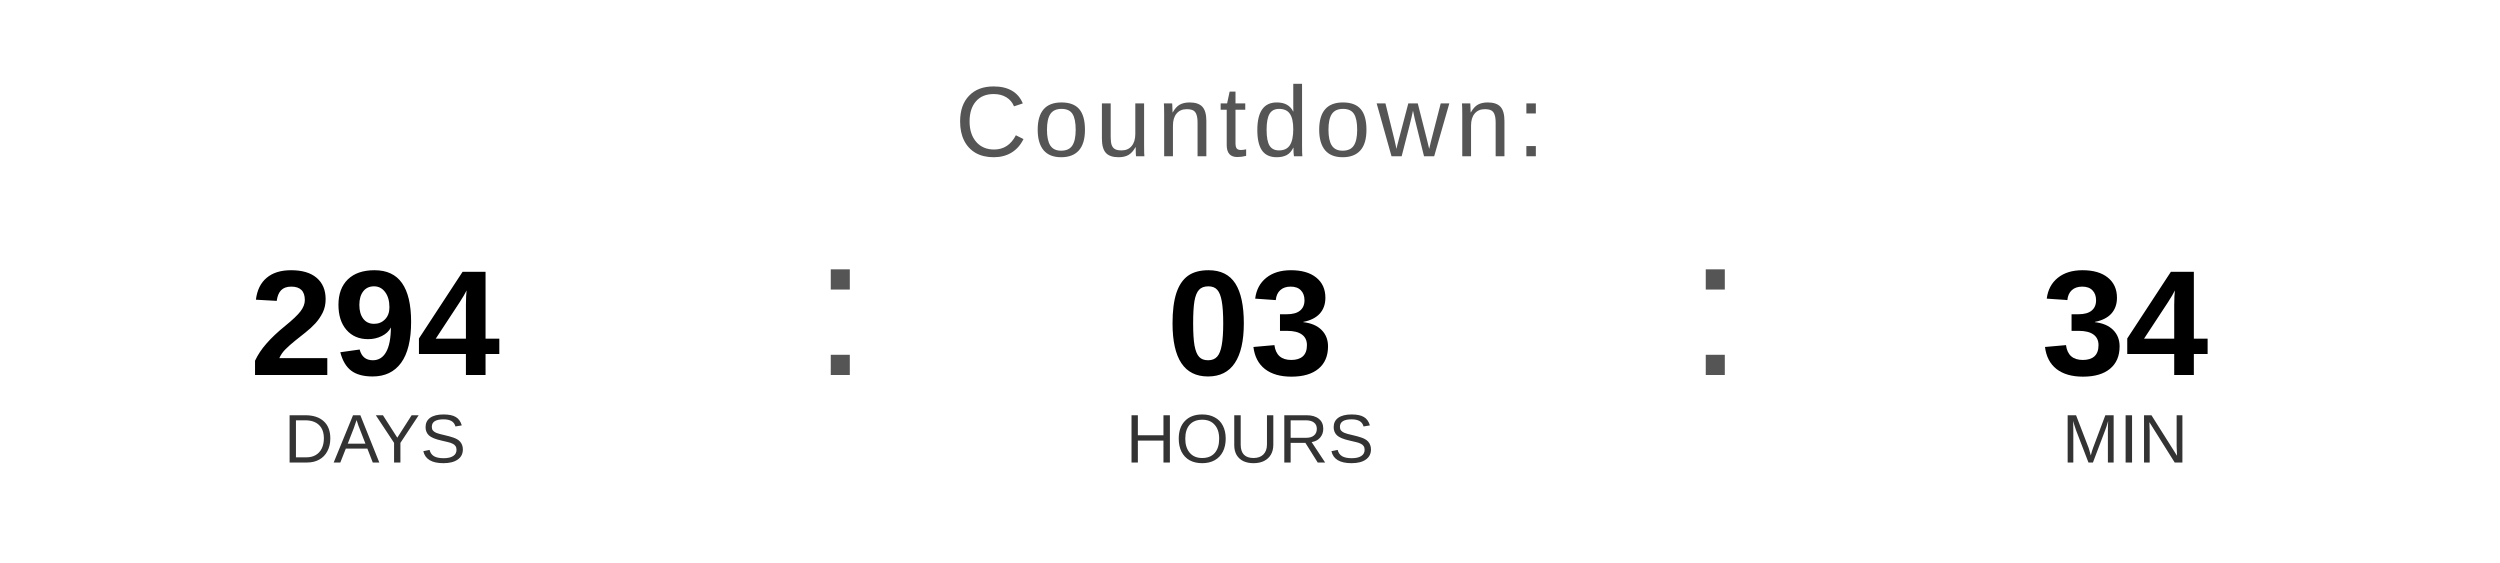
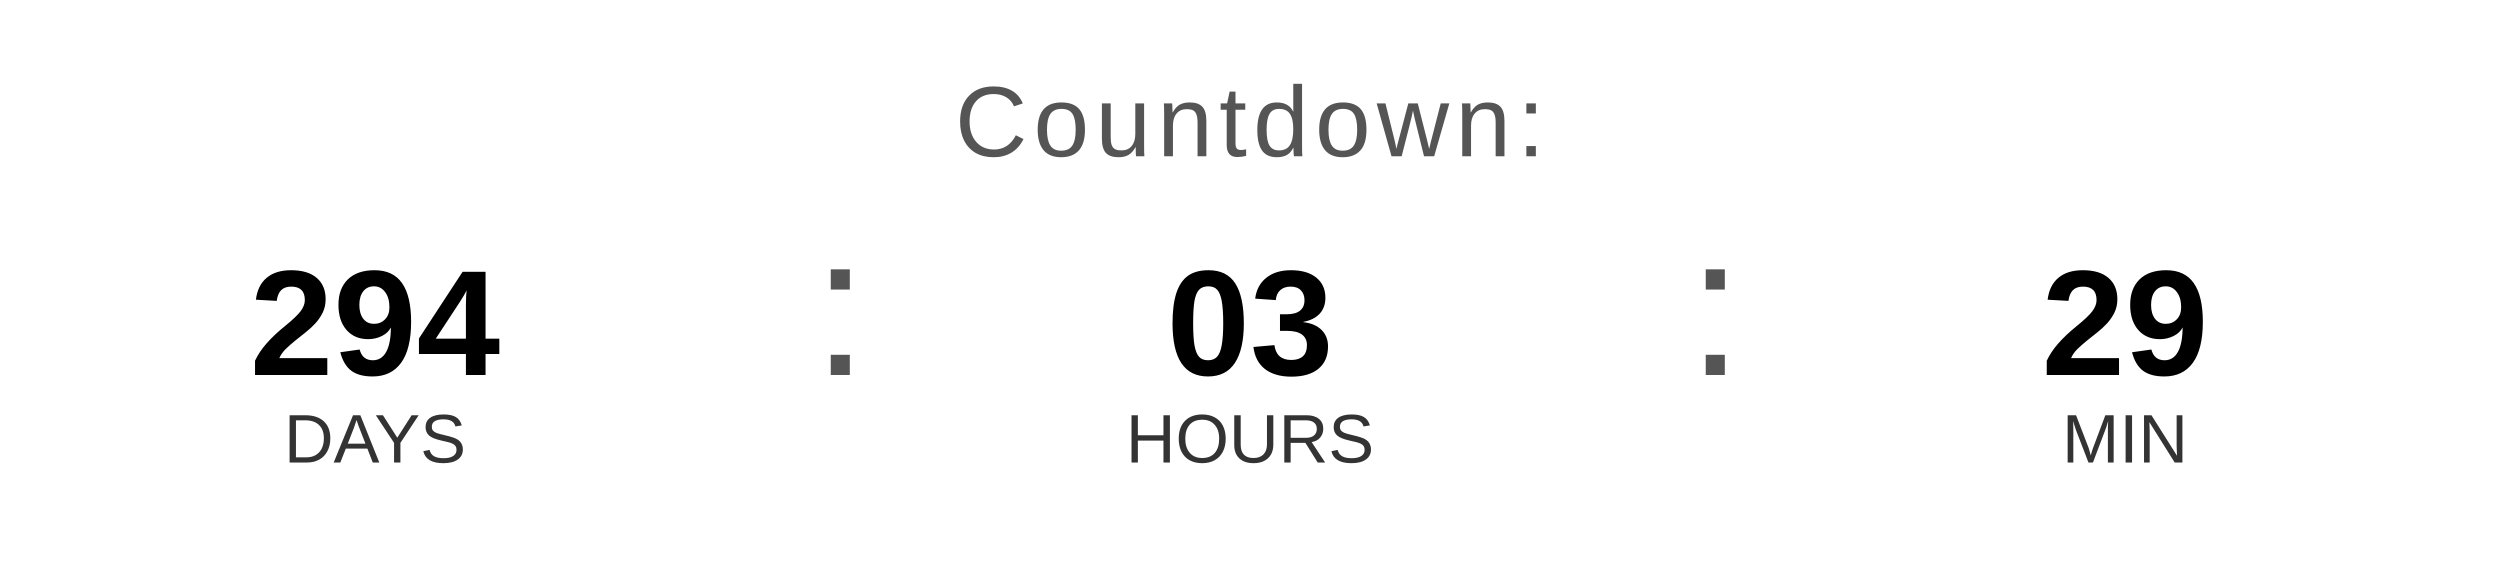
<svg xmlns="http://www.w3.org/2000/svg" width="400" height="90" viewBox="0 0 400 90">
  <text x="200" y="25" font-family="Arial, Helvetica, sans-serif" font-size="16" fill="#555555" text-anchor="middle" letter-spacing="1">
    Countdown:
  </text>
  <text x="60" y="60" font-family="Arial, Helvetica, sans-serif" font-size="24" font-weight="bold" fill="#000000" text-anchor="middle">294</text>
  <text x="60" y="74" font-family="Arial, Helvetica, sans-serif" font-size="11" fill="#333333" text-anchor="middle">DAYS</text>
  <text x="130" y="60" font-family="Arial, sans-serif" font-size="32" fill="#555555">:</text>
  <text x="200" y="60" font-family="Arial, Helvetica, sans-serif" font-size="24" font-weight="bold" fill="#000000" text-anchor="middle">03</text>
  <text x="200" y="74" font-family="Arial, Helvetica, sans-serif" font-size="11" fill="#333333" text-anchor="middle">HOURS</text>
  <text x="270" y="60" font-family="Arial, sans-serif" font-size="32" fill="#555555">:</text>
-   <text x="340" y="60" font-family="Arial, Helvetica, sans-serif" font-size="24" font-weight="bold" fill="#000000" text-anchor="middle">34</text>
+   <text x="340" y="60" font-family="Arial, Helvetica, sans-serif" font-size="24" font-weight="bold" fill="#000000" text-anchor="middle">29</text>
  <text x="340" y="74" font-family="Arial, Helvetica, sans-serif" font-size="11" fill="#333333" text-anchor="middle">MIN</text>
</svg>
